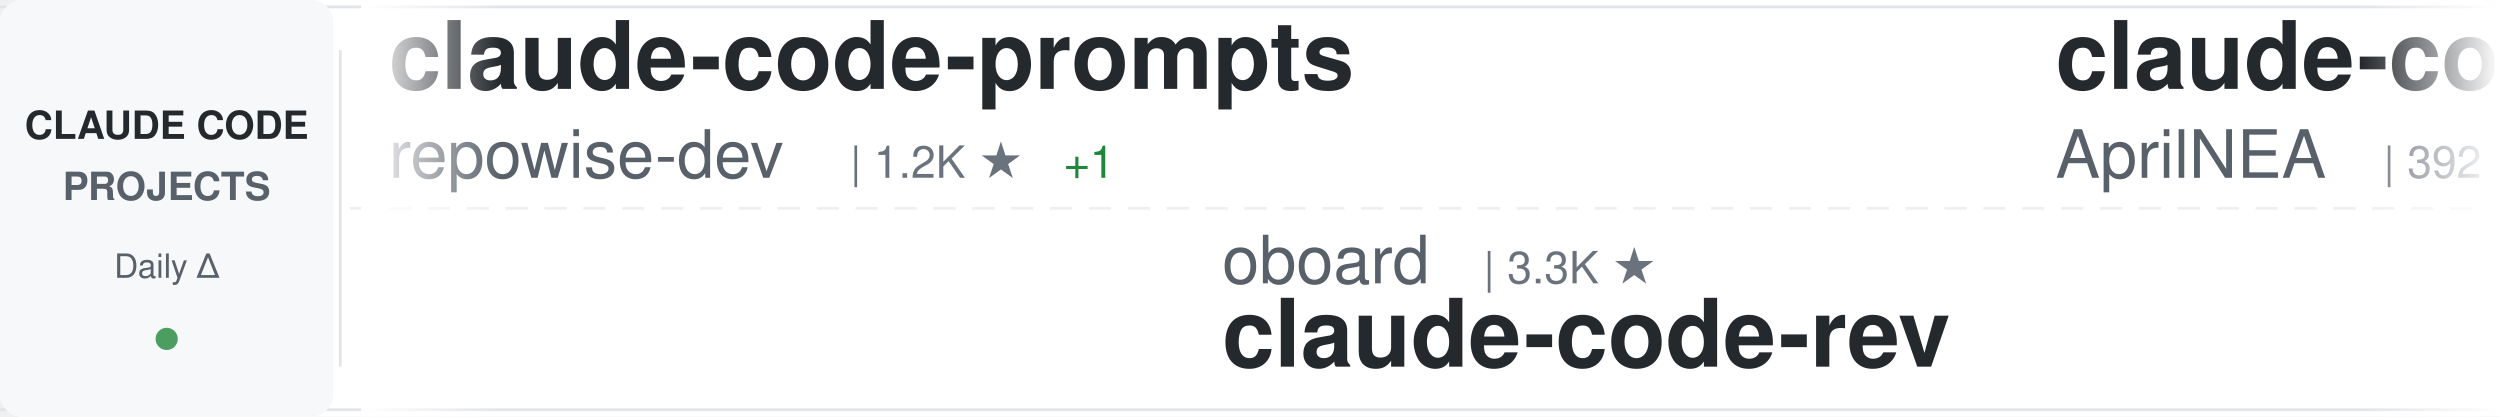
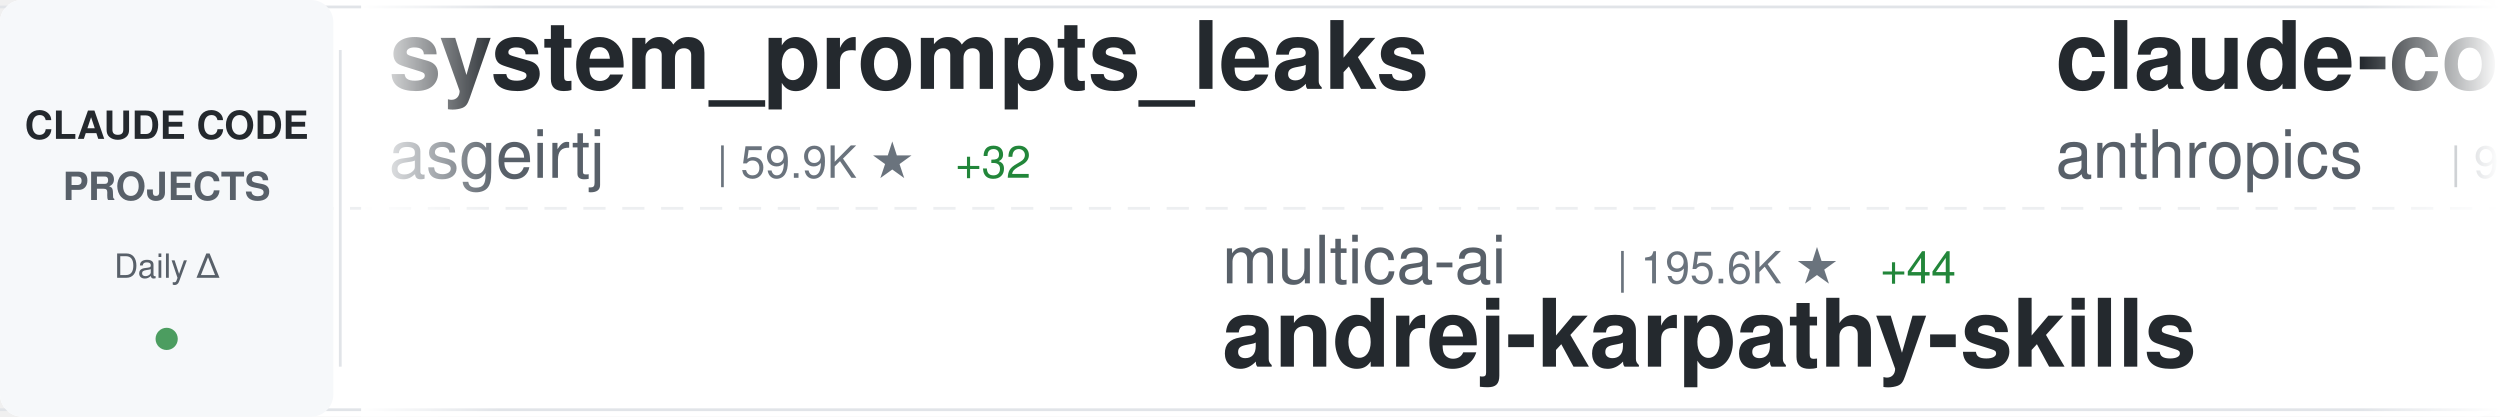
<svg xmlns="http://www.w3.org/2000/svg" width="900" height="150">
  <defs>
    <linearGradient id="awesomeLeftFade" x1="0%" y1="0%" x2="100%" y2="0%">
      <stop offset="0%" style="stop-color:#ffffff;stop-opacity:1" />
      <stop offset="100%" style="stop-color:#ffffff;stop-opacity:0" />
    </linearGradient>
    <linearGradient id="awesomeRightFade" x1="0%" y1="0%" x2="100%" y2="0%">
      <stop offset="0%" style="stop-color:#ffffff;stop-opacity:0" />
      <stop offset="100%" style="stop-color:#ffffff;stop-opacity:1" />
    </linearGradient>
  </defs>
  <rect width="900" height="150" fill="#ffffff" rx="8" />
  <rect x="0" y="2" width="900" height="1" fill="#e1e4e8" />
  <rect x="0" y="147" width="900" height="1" fill="#e1e4e8" />
  <line x1="0" y1="75" x2="900" y2="75" stroke="#e1e4e8" stroke-width="1" stroke-dasharray="8 6" opacity="0.6" />
  <rect x="0" y="0" width="120" height="150" fill="#f6f8fa" rx="8" />
  <text x="60" y="50" font-family="-apple-system, BlinkMacSystemFont, 'Segoe UI', Helvetica, Arial, sans-serif" font-size="14" font-weight="600" fill="#24292e" text-anchor="middle">CLAUDE CODE</text>
  <text x="60" y="72" font-family="-apple-system, BlinkMacSystemFont, 'Segoe UI', Helvetica, Arial, sans-serif" font-size="14" font-weight="600" fill="#586069" text-anchor="middle">PROJECTS</text>
  <text x="60" y="100" font-family="-apple-system, BlinkMacSystemFont, 'Segoe UI', Helvetica, Arial, sans-serif" font-size="12" font-weight="500" fill="#586069" text-anchor="middle">Daily Δ</text>
  <circle cx="60" cy="122" r="4" fill="#22863a" opacity="0.8" />
  <rect x="122" y="18" width="1" height="114" fill="#e1e4e8" />
  <clipPath id="awesomeTickerClip">
    <rect x="130" y="0" width="770" height="150" />
  </clipPath>
  <g clip-path="url(#awesomeTickerClip)">
    <g id="awesomeTickerItems">
      <animateTransform attributeName="transform" attributeType="XML" type="translate" from="0 0" to="-3000 0" dur="54s" repeatCount="indefinite" />
      <g transform="translate(0, 0)">
-         <text x="140" y="32" font-family="-apple-system, BlinkMacSystemFont, 'Segoe UI', Helvetica, Arial, sans-serif" font-size="34" font-weight="600" fill="#24292e">claude-code-prompts</text>
-         <text x="140" y="64" font-family="-apple-system, BlinkMacSystemFont, 'Segoe UI', Helvetica, Arial, sans-serif" font-size="24" font-weight="400" fill="#586069">repowise-dev</text>
-         <text x="306" y="64" font-family="-apple-system, BlinkMacSystemFont, 'Segoe UI', Helvetica, Arial, sans-serif" font-size="16" font-weight="500" fill="#6a737d">| 1.2K ★</text>
-         <text x="383" y="64" font-family="-apple-system, BlinkMacSystemFont, 'Segoe UI', Helvetica, Arial, sans-serif" font-size="16" font-weight="500" fill="#22863a"> +1</text>
+         <text x="140" y="32" font-family="-apple-system, BlinkMacSystemFont, 'Segoe UI', Helvetica, Arial, sans-serif" font-size="34" font-weight="600" fill="#24292e">system_prompts_leaks</text>
+         <text x="140" y="64" font-family="-apple-system, BlinkMacSystemFont, 'Segoe UI', Helvetica, Arial, sans-serif" font-size="24" font-weight="400" fill="#586069">asgeirtj</text>
+         <text x="258" y="64" font-family="-apple-system, BlinkMacSystemFont, 'Segoe UI', Helvetica, Arial, sans-serif" font-size="16" font-weight="500" fill="#6a737d">| 59.9K ★</text>
+         <text x="344" y="64" font-family="-apple-system, BlinkMacSystemFont, 'Segoe UI', Helvetica, Arial, sans-serif" font-size="16" font-weight="500" fill="#22863a"> +32</text>
      </g>
      <g transform="translate(300, 0)">
-         <text x="140" y="102" font-family="-apple-system, BlinkMacSystemFont, 'Segoe UI', Helvetica, Arial, sans-serif" font-size="24" font-weight="400" fill="#586069">oboard</text>
-         <text x="234" y="102" font-family="-apple-system, BlinkMacSystemFont, 'Segoe UI', Helvetica, Arial, sans-serif" font-size="16" font-weight="500" fill="#6a737d">| 3.3K ★</text>
-         <text x="140" y="132" font-family="-apple-system, BlinkMacSystemFont, 'Segoe UI', Helvetica, Arial, sans-serif" font-size="34" font-weight="600" fill="#24292e">claude-code-rev</text>
+         <text x="140" y="102" font-family="-apple-system, BlinkMacSystemFont, 'Segoe UI', Helvetica, Arial, sans-serif" font-size="24" font-weight="400" fill="#586069">multica-ai</text>
+         <text x="282" y="102" font-family="-apple-system, BlinkMacSystemFont, 'Segoe UI', Helvetica, Arial, sans-serif" font-size="16" font-weight="500" fill="#6a737d">| 195.6K ★</text>
+         <text x="377" y="102" font-family="-apple-system, BlinkMacSystemFont, 'Segoe UI', Helvetica, Arial, sans-serif" font-size="16" font-weight="500" fill="#22863a"> +44</text>
+         <text x="140" y="132" font-family="-apple-system, BlinkMacSystemFont, 'Segoe UI', Helvetica, Arial, sans-serif" font-size="34" font-weight="600" fill="#24292e">andrej-karpathy-skills</text>
      </g>
      <g transform="translate(600, 0)">
-         <text x="140" y="32" font-family="-apple-system, BlinkMacSystemFont, 'Segoe UI', Helvetica, Arial, sans-serif" font-size="34" font-weight="600" fill="#24292e">claude-code-source</text>
-         <text x="140" y="64" font-family="-apple-system, BlinkMacSystemFont, 'Segoe UI', Helvetica, Arial, sans-serif" font-size="24" font-weight="400" fill="#586069">AprilNEA</text>
-         <text x="258" y="64" font-family="-apple-system, BlinkMacSystemFont, 'Segoe UI', Helvetica, Arial, sans-serif" font-size="16" font-weight="500" fill="#6a737d">| 392 ★</text>
+         <text x="140" y="32" font-family="-apple-system, BlinkMacSystemFont, 'Segoe UI', Helvetica, Arial, sans-serif" font-size="34" font-weight="600" fill="#24292e">claude-code-base-action</text>
+         <text x="140" y="64" font-family="-apple-system, BlinkMacSystemFont, 'Segoe UI', Helvetica, Arial, sans-serif" font-size="24" font-weight="400" fill="#586069">anthropics</text>
+         <text x="282" y="64" font-family="-apple-system, BlinkMacSystemFont, 'Segoe UI', Helvetica, Arial, sans-serif" font-size="16" font-weight="500" fill="#6a737d">| 921 ★</text>
+         <text x="350" y="64" font-family="-apple-system, BlinkMacSystemFont, 'Segoe UI', Helvetica, Arial, sans-serif" font-size="16" font-weight="500" fill="#22863a"> +1</text>
      </g>
      <g transform="translate(900, 0)">
-         <text x="140" y="102" font-family="-apple-system, BlinkMacSystemFont, 'Segoe UI', Helvetica, Arial, sans-serif" font-size="24" font-weight="400" fill="#586069">zstmfhy</text>
-         <text x="246" y="102" font-family="-apple-system, BlinkMacSystemFont, 'Segoe UI', Helvetica, Arial, sans-serif" font-size="16" font-weight="500" fill="#6a737d">| 190 ★</text>
-         <text x="140" y="132" font-family="-apple-system, BlinkMacSystemFont, 'Segoe UI', Helvetica, Arial, sans-serif" font-size="34" font-weight="600" fill="#24292e">Claude-code</text>
+         <text x="140" y="102" font-family="-apple-system, BlinkMacSystemFont, 'Segoe UI', Helvetica, Arial, sans-serif" font-size="24" font-weight="400" fill="#586069">OneRedOak</text>
+         <text x="270" y="102" font-family="-apple-system, BlinkMacSystemFont, 'Segoe UI', Helvetica, Arial, sans-serif" font-size="16" font-weight="500" fill="#6a737d">| 3.9K ★</text>
+         <text x="140" y="132" font-family="-apple-system, BlinkMacSystemFont, 'Segoe UI', Helvetica, Arial, sans-serif" font-size="34" font-weight="600" fill="#24292e">claude-code-workflows</text>
      </g>
      <g transform="translate(1200, 0)">
-         <text x="140" y="32" font-family="-apple-system, BlinkMacSystemFont, 'Segoe UI', Helvetica, Arial, sans-serif" font-size="34" font-weight="600" fill="#24292e">claude-code-templates</text>
-         <text x="140" y="64" font-family="-apple-system, BlinkMacSystemFont, 'Segoe UI', Helvetica, Arial, sans-serif" font-size="24" font-weight="400" fill="#586069">davila7</text>
-         <text x="246" y="64" font-family="-apple-system, BlinkMacSystemFont, 'Segoe UI', Helvetica, Arial, sans-serif" font-size="16" font-weight="500" fill="#6a737d">| 29.9K ★</text>
-         <text x="332" y="64" font-family="-apple-system, BlinkMacSystemFont, 'Segoe UI', Helvetica, Arial, sans-serif" font-size="16" font-weight="500" fill="#22863a"> +5</text>
+         <text x="140" y="32" font-family="-apple-system, BlinkMacSystemFont, 'Segoe UI', Helvetica, Arial, sans-serif" font-size="34" font-weight="600" fill="#24292e">free-claude-code</text>
+         <text x="140" y="64" font-family="-apple-system, BlinkMacSystemFont, 'Segoe UI', Helvetica, Arial, sans-serif" font-size="24" font-weight="400" fill="#586069">Alishahryar1</text>
+         <text x="306" y="64" font-family="-apple-system, BlinkMacSystemFont, 'Segoe UI', Helvetica, Arial, sans-serif" font-size="16" font-weight="500" fill="#6a737d">| 41.8K ★</text>
+         <text x="392" y="64" font-family="-apple-system, BlinkMacSystemFont, 'Segoe UI', Helvetica, Arial, sans-serif" font-size="16" font-weight="500" fill="#22863a"> +16</text>
      </g>
      <g transform="translate(1500, 0)">
-         <text x="140" y="102" font-family="-apple-system, BlinkMacSystemFont, 'Segoe UI', Helvetica, Arial, sans-serif" font-size="24" font-weight="400" fill="#586069">chauncygu</text>
-         <text x="270" y="102" font-family="-apple-system, BlinkMacSystemFont, 'Segoe UI', Helvetica, Arial, sans-serif" font-size="16" font-weight="500" fill="#6a737d">| 2.8K ★</text>
-         <text x="140" y="132" font-family="-apple-system, BlinkMacSystemFont, 'Segoe UI', Helvetica, Arial, sans-serif" font-size="34" font-weight="600" fill="#24292e">collection-claude-code-s...</text>
+         <text x="140" y="102" font-family="-apple-system, BlinkMacSystemFont, 'Segoe UI', Helvetica, Arial, sans-serif" font-size="24" font-weight="400" fill="#586069">shanraisshan</text>
+         <text x="306" y="102" font-family="-apple-system, BlinkMacSystemFont, 'Segoe UI', Helvetica, Arial, sans-serif" font-size="16" font-weight="500" fill="#6a737d">| 63.4K ★</text>
+         <text x="392" y="102" font-family="-apple-system, BlinkMacSystemFont, 'Segoe UI', Helvetica, Arial, sans-serif" font-size="16" font-weight="500" fill="#22863a"> +8</text>
+         <text x="140" y="132" font-family="-apple-system, BlinkMacSystemFont, 'Segoe UI', Helvetica, Arial, sans-serif" font-size="34" font-weight="600" fill="#24292e">claude-code-best-practic...</text>
      </g>
      <g transform="translate(1800, 0)">
-         <text x="140" y="32" font-family="-apple-system, BlinkMacSystemFont, 'Segoe UI', Helvetica, Arial, sans-serif" font-size="34" font-weight="600" fill="#24292e">claude-code-tips</text>
-         <text x="140" y="64" font-family="-apple-system, BlinkMacSystemFont, 'Segoe UI', Helvetica, Arial, sans-serif" font-size="24" font-weight="400" fill="#586069">ykdojo</text>
-         <text x="234" y="64" font-family="-apple-system, BlinkMacSystemFont, 'Segoe UI', Helvetica, Arial, sans-serif" font-size="16" font-weight="500" fill="#6a737d">| 9.4K ★</text>
+         <text x="140" y="32" font-family="-apple-system, BlinkMacSystemFont, 'Segoe UI', Helvetica, Arial, sans-serif" font-size="34" font-weight="600" fill="#24292e">arcads-claude-code</text>
+         <text x="140" y="64" font-family="-apple-system, BlinkMacSystemFont, 'Segoe UI', Helvetica, Arial, sans-serif" font-size="24" font-weight="400" fill="#586069">krusemediallc</text>
+         <text x="318" y="64" font-family="-apple-system, BlinkMacSystemFont, 'Segoe UI', Helvetica, Arial, sans-serif" font-size="16" font-weight="500" fill="#6a737d">| 1.0K ★</text>
      </g>
      <g transform="translate(2100, 0)">
-         <text x="140" y="102" font-family="-apple-system, BlinkMacSystemFont, 'Segoe UI', Helvetica, Arial, sans-serif" font-size="24" font-weight="400" fill="#586069">ghuntley</text>
-         <text x="258" y="102" font-family="-apple-system, BlinkMacSystemFont, 'Segoe UI', Helvetica, Arial, sans-serif" font-size="16" font-weight="500" fill="#6a737d">| 986 ★</text>
-         <text x="140" y="132" font-family="-apple-system, BlinkMacSystemFont, 'Segoe UI', Helvetica, Arial, sans-serif" font-size="34" font-weight="600" fill="#24292e">claude-code-source-code-...</text>
+         <text x="140" y="102" font-family="-apple-system, BlinkMacSystemFont, 'Segoe UI', Helvetica, Arial, sans-serif" font-size="24" font-weight="400" fill="#586069">disler</text>
+         <text x="234" y="102" font-family="-apple-system, BlinkMacSystemFont, 'Segoe UI', Helvetica, Arial, sans-serif" font-size="16" font-weight="500" fill="#6a737d">| 3.8K ★</text>
+         <text x="140" y="132" font-family="-apple-system, BlinkMacSystemFont, 'Segoe UI', Helvetica, Arial, sans-serif" font-size="34" font-weight="600" fill="#24292e">claude-code-hooks-master...</text>
      </g>
      <g transform="translate(2400, 0)">
-         <text x="140" y="32" font-family="-apple-system, BlinkMacSystemFont, 'Segoe UI', Helvetica, Arial, sans-serif" font-size="34" font-weight="600" fill="#24292e">ClaudeCode</text>
-         <text x="140" y="64" font-family="-apple-system, BlinkMacSystemFont, 'Segoe UI', Helvetica, Arial, sans-serif" font-size="24" font-weight="400" fill="#586069">guanshan</text>
-         <text x="258" y="64" font-family="-apple-system, BlinkMacSystemFont, 'Segoe UI', Helvetica, Arial, sans-serif" font-size="16" font-weight="500" fill="#6a737d">| 61 ★</text>
+         <text x="140" y="32" font-family="-apple-system, BlinkMacSystemFont, 'Segoe UI', Helvetica, Arial, sans-serif" font-size="34" font-weight="600" fill="#24292e">claude-code-guide</text>
+         <text x="140" y="64" font-family="-apple-system, BlinkMacSystemFont, 'Segoe UI', Helvetica, Arial, sans-serif" font-size="24" font-weight="400" fill="#586069">zebbern</text>
+         <text x="246" y="64" font-family="-apple-system, BlinkMacSystemFont, 'Segoe UI', Helvetica, Arial, sans-serif" font-size="16" font-weight="500" fill="#6a737d">| 4.4K ★</text>
+         <text x="323" y="64" font-family="-apple-system, BlinkMacSystemFont, 'Segoe UI', Helvetica, Arial, sans-serif" font-size="16" font-weight="500" fill="#22863a"> +1</text>
      </g>
      <g transform="translate(2700, 0)">
-         <text x="140" y="102" font-family="-apple-system, BlinkMacSystemFont, 'Segoe UI', Helvetica, Arial, sans-serif" font-size="24" font-weight="400" fill="#586069">affaan-m</text>
-         <text x="258" y="102" font-family="-apple-system, BlinkMacSystemFont, 'Segoe UI', Helvetica, Arial, sans-serif" font-size="16" font-weight="500" fill="#6a737d">| 232.4K ★</text>
-         <text x="353" y="102" font-family="-apple-system, BlinkMacSystemFont, 'Segoe UI', Helvetica, Arial, sans-serif" font-size="16" font-weight="500" fill="#22863a"> +30</text>
-         <text x="140" y="132" font-family="-apple-system, BlinkMacSystemFont, 'Segoe UI', Helvetica, Arial, sans-serif" font-size="34" font-weight="600" fill="#24292e">ECC</text>
+         <text x="140" y="102" font-family="-apple-system, BlinkMacSystemFont, 'Segoe UI', Helvetica, Arial, sans-serif" font-size="24" font-weight="400" fill="#586069">VILA-Lab</text>
+         <text x="258" y="102" font-family="-apple-system, BlinkMacSystemFont, 'Segoe UI', Helvetica, Arial, sans-serif" font-size="16" font-weight="500" fill="#6a737d">| 2.0K ★</text>
+         <text x="335" y="102" font-family="-apple-system, BlinkMacSystemFont, 'Segoe UI', Helvetica, Arial, sans-serif" font-size="16" font-weight="500" fill="#22863a"> +1</text>
+         <text x="140" y="132" font-family="-apple-system, BlinkMacSystemFont, 'Segoe UI', Helvetica, Arial, sans-serif" font-size="34" font-weight="600" fill="#24292e">Dive-into-Claude-Code</text>
      </g>
      <g transform="translate(3000, 0)">
-         <text x="140" y="32" font-family="-apple-system, BlinkMacSystemFont, 'Segoe UI', Helvetica, Arial, sans-serif" font-size="34" font-weight="600" fill="#24292e">claude-code-prompts</text>
-         <text x="140" y="64" font-family="-apple-system, BlinkMacSystemFont, 'Segoe UI', Helvetica, Arial, sans-serif" font-size="24" font-weight="400" fill="#586069">repowise-dev</text>
-         <text x="306" y="64" font-family="-apple-system, BlinkMacSystemFont, 'Segoe UI', Helvetica, Arial, sans-serif" font-size="16" font-weight="500" fill="#6a737d">| 1.2K ★</text>
-         <text x="383" y="64" font-family="-apple-system, BlinkMacSystemFont, 'Segoe UI', Helvetica, Arial, sans-serif" font-size="16" font-weight="500" fill="#22863a"> +1</text>
+         <text x="140" y="32" font-family="-apple-system, BlinkMacSystemFont, 'Segoe UI', Helvetica, Arial, sans-serif" font-size="34" font-weight="600" fill="#24292e">system_prompts_leaks</text>
+         <text x="140" y="64" font-family="-apple-system, BlinkMacSystemFont, 'Segoe UI', Helvetica, Arial, sans-serif" font-size="24" font-weight="400" fill="#586069">asgeirtj</text>
+         <text x="258" y="64" font-family="-apple-system, BlinkMacSystemFont, 'Segoe UI', Helvetica, Arial, sans-serif" font-size="16" font-weight="500" fill="#6a737d">| 59.9K ★</text>
+         <text x="344" y="64" font-family="-apple-system, BlinkMacSystemFont, 'Segoe UI', Helvetica, Arial, sans-serif" font-size="16" font-weight="500" fill="#22863a"> +32</text>
      </g>
      <g transform="translate(3300, 0)">
-         <text x="140" y="102" font-family="-apple-system, BlinkMacSystemFont, 'Segoe UI', Helvetica, Arial, sans-serif" font-size="24" font-weight="400" fill="#586069">oboard</text>
-         <text x="234" y="102" font-family="-apple-system, BlinkMacSystemFont, 'Segoe UI', Helvetica, Arial, sans-serif" font-size="16" font-weight="500" fill="#6a737d">| 3.3K ★</text>
-         <text x="140" y="132" font-family="-apple-system, BlinkMacSystemFont, 'Segoe UI', Helvetica, Arial, sans-serif" font-size="34" font-weight="600" fill="#24292e">claude-code-rev</text>
+         <text x="140" y="102" font-family="-apple-system, BlinkMacSystemFont, 'Segoe UI', Helvetica, Arial, sans-serif" font-size="24" font-weight="400" fill="#586069">multica-ai</text>
+         <text x="282" y="102" font-family="-apple-system, BlinkMacSystemFont, 'Segoe UI', Helvetica, Arial, sans-serif" font-size="16" font-weight="500" fill="#6a737d">| 195.6K ★</text>
+         <text x="377" y="102" font-family="-apple-system, BlinkMacSystemFont, 'Segoe UI', Helvetica, Arial, sans-serif" font-size="16" font-weight="500" fill="#22863a"> +44</text>
+         <text x="140" y="132" font-family="-apple-system, BlinkMacSystemFont, 'Segoe UI', Helvetica, Arial, sans-serif" font-size="34" font-weight="600" fill="#24292e">andrej-karpathy-skills</text>
      </g>
      <g transform="translate(3600, 0)">
-         <text x="140" y="32" font-family="-apple-system, BlinkMacSystemFont, 'Segoe UI', Helvetica, Arial, sans-serif" font-size="34" font-weight="600" fill="#24292e">claude-code-source</text>
-         <text x="140" y="64" font-family="-apple-system, BlinkMacSystemFont, 'Segoe UI', Helvetica, Arial, sans-serif" font-size="24" font-weight="400" fill="#586069">AprilNEA</text>
-         <text x="258" y="64" font-family="-apple-system, BlinkMacSystemFont, 'Segoe UI', Helvetica, Arial, sans-serif" font-size="16" font-weight="500" fill="#6a737d">| 392 ★</text>
+         <text x="140" y="32" font-family="-apple-system, BlinkMacSystemFont, 'Segoe UI', Helvetica, Arial, sans-serif" font-size="34" font-weight="600" fill="#24292e">claude-code-base-action</text>
+         <text x="140" y="64" font-family="-apple-system, BlinkMacSystemFont, 'Segoe UI', Helvetica, Arial, sans-serif" font-size="24" font-weight="400" fill="#586069">anthropics</text>
+         <text x="282" y="64" font-family="-apple-system, BlinkMacSystemFont, 'Segoe UI', Helvetica, Arial, sans-serif" font-size="16" font-weight="500" fill="#6a737d">| 921 ★</text>
+         <text x="350" y="64" font-family="-apple-system, BlinkMacSystemFont, 'Segoe UI', Helvetica, Arial, sans-serif" font-size="16" font-weight="500" fill="#22863a"> +1</text>
      </g>
      <g transform="translate(3900, 0)">
-         <text x="140" y="102" font-family="-apple-system, BlinkMacSystemFont, 'Segoe UI', Helvetica, Arial, sans-serif" font-size="24" font-weight="400" fill="#586069">zstmfhy</text>
-         <text x="246" y="102" font-family="-apple-system, BlinkMacSystemFont, 'Segoe UI', Helvetica, Arial, sans-serif" font-size="16" font-weight="500" fill="#6a737d">| 190 ★</text>
-         <text x="140" y="132" font-family="-apple-system, BlinkMacSystemFont, 'Segoe UI', Helvetica, Arial, sans-serif" font-size="34" font-weight="600" fill="#24292e">Claude-code</text>
+         <text x="140" y="102" font-family="-apple-system, BlinkMacSystemFont, 'Segoe UI', Helvetica, Arial, sans-serif" font-size="24" font-weight="400" fill="#586069">OneRedOak</text>
+         <text x="270" y="102" font-family="-apple-system, BlinkMacSystemFont, 'Segoe UI', Helvetica, Arial, sans-serif" font-size="16" font-weight="500" fill="#6a737d">| 3.9K ★</text>
+         <text x="140" y="132" font-family="-apple-system, BlinkMacSystemFont, 'Segoe UI', Helvetica, Arial, sans-serif" font-size="34" font-weight="600" fill="#24292e">claude-code-workflows</text>
      </g>
    </g>
  </g>
  <rect x="130" y="0" width="50" height="150" fill="url(#awesomeLeftFade)" />
  <rect x="850" y="0" width="50" height="150" fill="url(#awesomeRightFade)" />
</svg>
